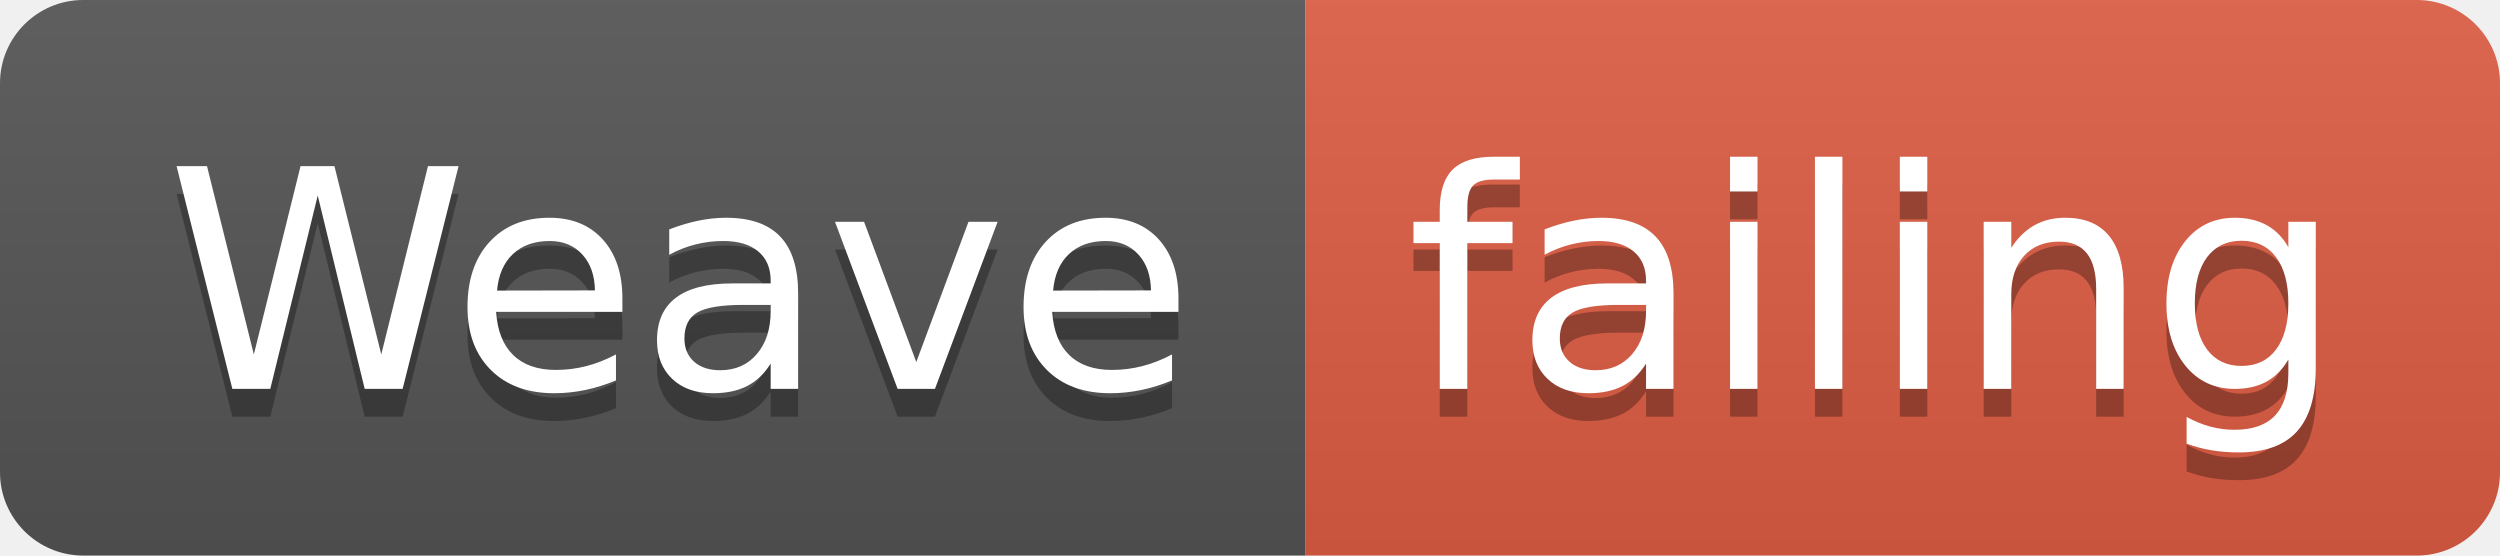
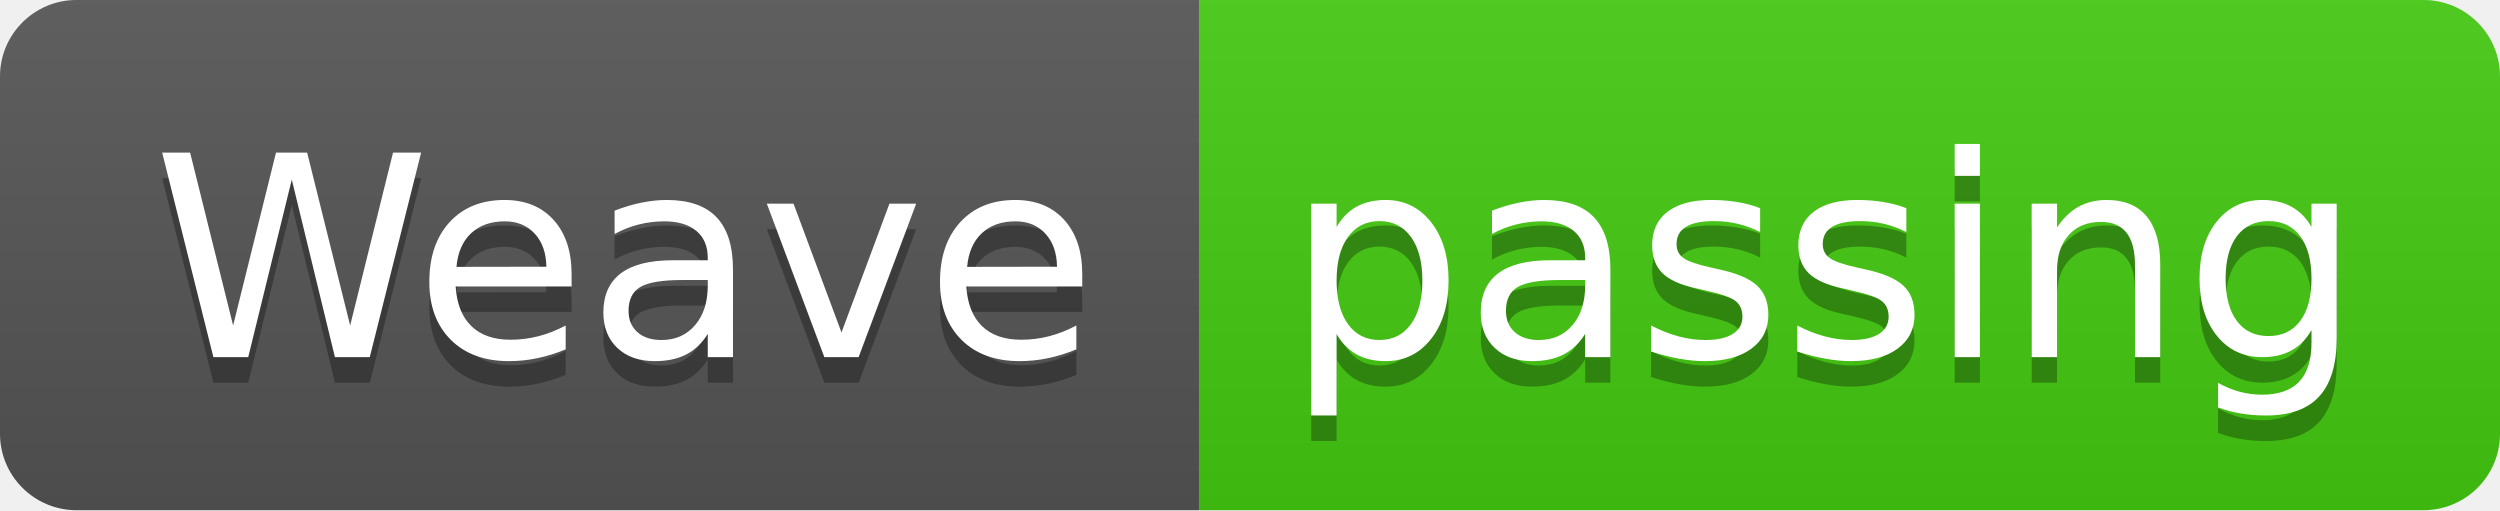
- <svg xmlns="http://www.w3.org/2000/svg" width="90" height="20">
+ <svg xmlns="http://www.w3.org/2000/svg" width="98" height="20">
  <linearGradient id="smooth" x2="0" y2="100%">
    <stop offset="0" stop-color="#bbb" stop-opacity=".1" />
    <stop offset="1" stop-opacity=".1" />
  </linearGradient>
  <clipPath id="round">
-     <rect width="90" height="20" rx="3" fill="#fff" />
+     <rect width="98" height="20" rx="3" fill="#fff" />
  </clipPath>
  <g clip-path="url(#round)">
    <rect width="47" height="20" fill="#555" />
-     <rect x="47" width="43" height="20" fill="#e05d44" />
-     <rect width="90" height="20" fill="url(#smooth)" />
+     <rect x="47" width="51" height="20" fill="#4c1" />
+     <rect width="98" height="20" fill="url(#smooth)" />
  </g>
  <g fill="#fff" text-anchor="middle" font-family="DejaVu Sans,Verdana,Geneva,sans-serif" font-size="110">
    <text x="245" y="150" fill="#010101" fill-opacity=".3" transform="scale(0.1)" textLength="370" lengthAdjust="spacing">Weave</text>
    <text x="245" y="140" transform="scale(0.1)" textLength="370" lengthAdjust="spacing">Weave</text>
-     <text x="675" y="150" fill="#010101" fill-opacity=".3" transform="scale(0.1)" textLength="330" lengthAdjust="spacing">failing</text>
-     <text x="675" y="140" transform="scale(0.1)" textLength="330" lengthAdjust="spacing">failing</text>
+     <text x="715" y="150" fill="#010101" fill-opacity=".3" transform="scale(0.1)" textLength="410" lengthAdjust="spacing">passing</text>
+     <text x="715" y="140" transform="scale(0.1)" textLength="410" lengthAdjust="spacing">passing</text>
  </g>
</svg>
